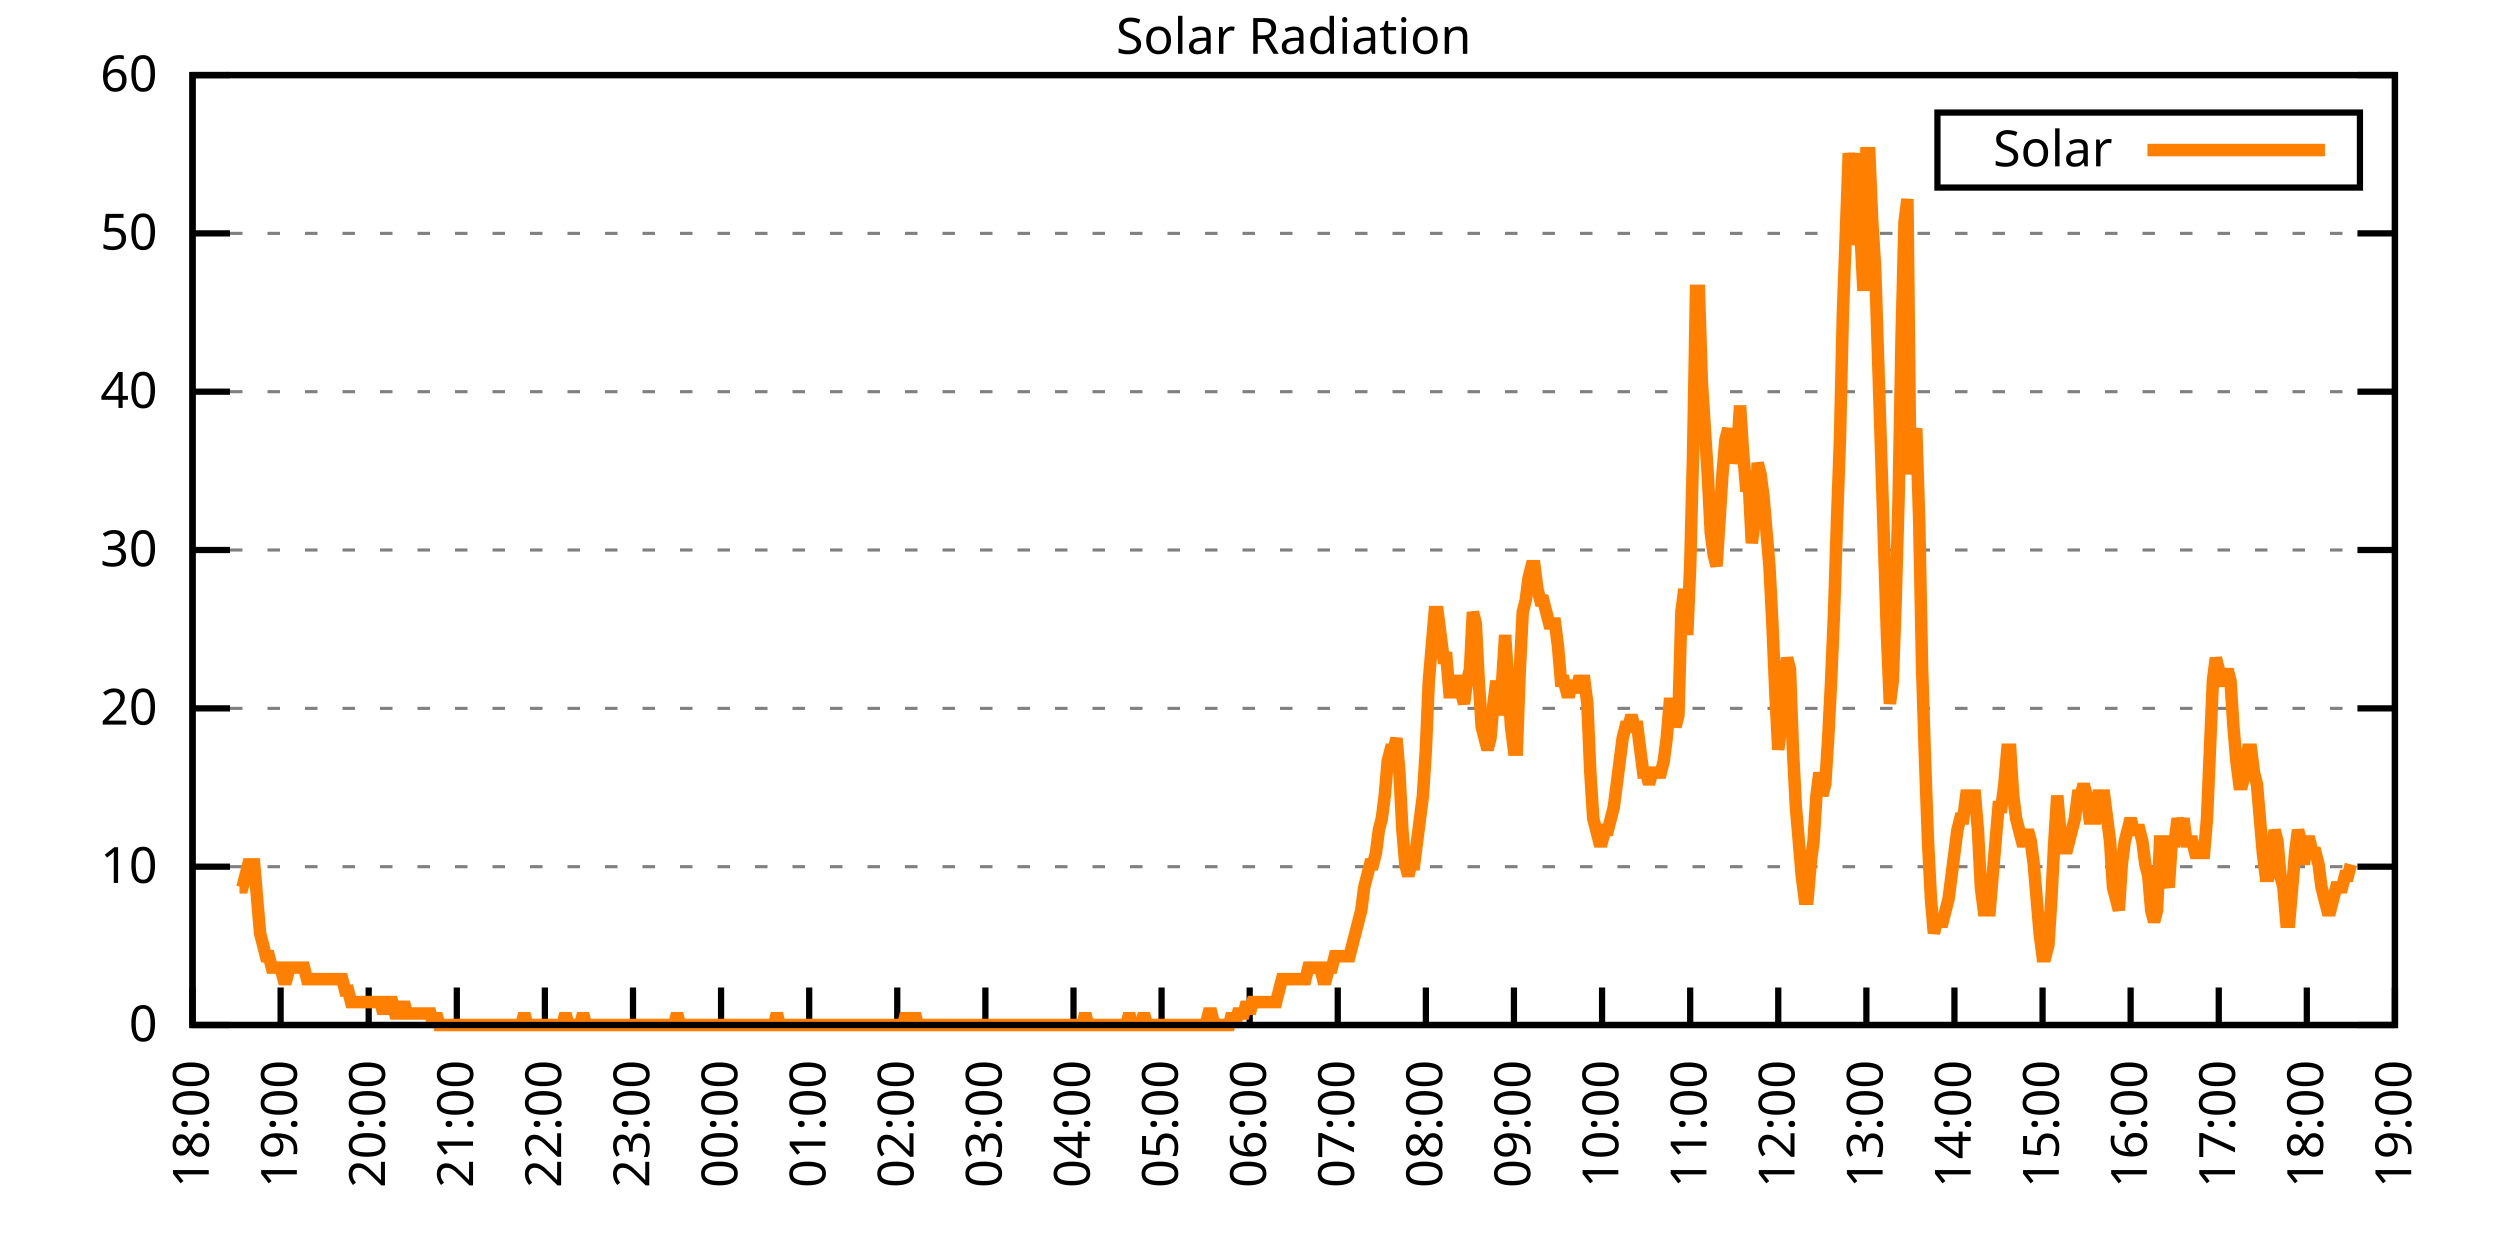
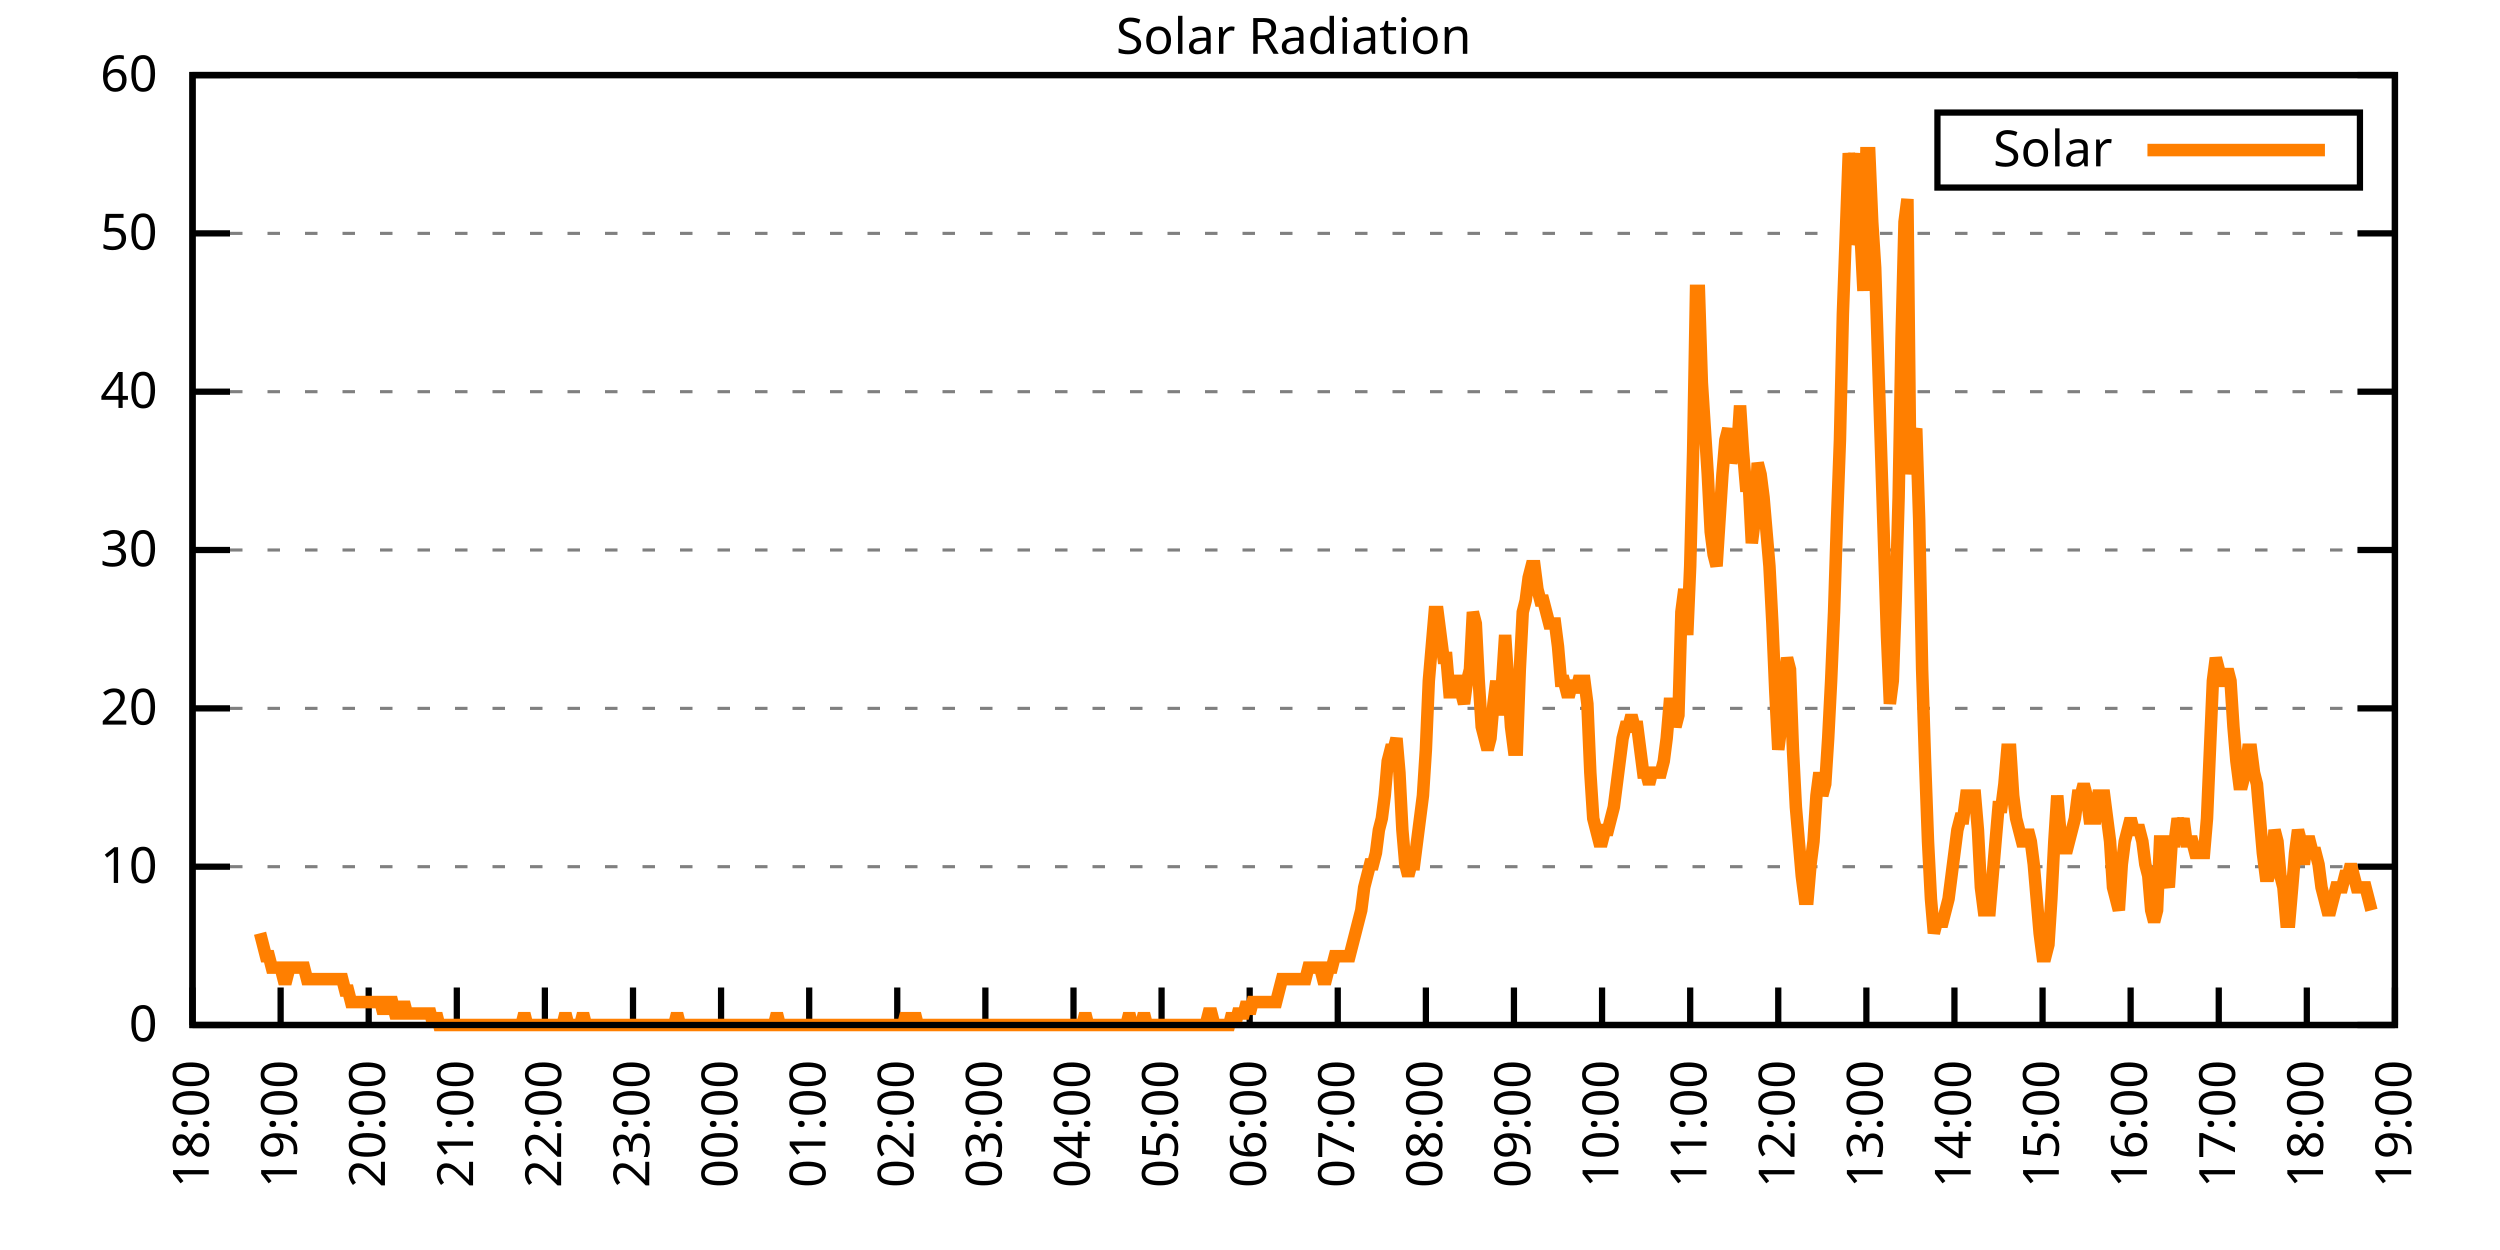
<svg xmlns="http://www.w3.org/2000/svg" xmlns:xlink="http://www.w3.org/1999/xlink" width="400" height="200" viewBox="0 0 400 200">
  <g id="gnuplot_canvas">
    <rect x="0" y="0" width="400" height="200" fill="none" />
    <defs>
      <circle id="gpDot" r="0.5" stroke-width="0.5" stroke="currentColor" />
      <path id="gpPt0" stroke-width="0.333" stroke="currentColor" d="M-1,0 h2 M0,-1 v2" />
      <path id="gpPt1" stroke-width="0.333" stroke="currentColor" d="M-1,-1 L1,1 M1,-1 L-1,1" />
      <path id="gpPt2" stroke-width="0.333" stroke="currentColor" d="M-1,0 L1,0 M0,-1 L0,1 M-1,-1 L1,1 M-1,1 L1,-1" />
      <rect id="gpPt3" stroke-width="0.333" stroke="currentColor" x="-1" y="-1" width="2" height="2" />
      <rect id="gpPt4" stroke-width="0.333" stroke="currentColor" fill="currentColor" x="-1" y="-1" width="2" height="2" />
      <circle id="gpPt5" stroke-width="0.333" stroke="currentColor" cx="0" cy="0" r="1" />
      <use xlink:href="#gpPt5" id="gpPt6" fill="currentColor" stroke="none" />
      <path id="gpPt7" stroke-width="0.333" stroke="currentColor" d="M0,-1.33 L-1.33,0.67 L1.33,0.67 z" />
      <use xlink:href="#gpPt7" id="gpPt8" fill="currentColor" stroke="none" />
      <use xlink:href="#gpPt7" id="gpPt9" stroke="currentColor" transform="rotate(180)" />
      <use xlink:href="#gpPt9" id="gpPt10" fill="currentColor" stroke="none" />
      <use xlink:href="#gpPt3" id="gpPt11" stroke="currentColor" transform="rotate(45)" />
      <use xlink:href="#gpPt11" id="gpPt12" fill="currentColor" stroke="none" />
      <path id="gpPt13" stroke-width="0.333" stroke="currentColor" d="M0,1.330 L1.265,0.411 L0.782,-1.067 L-0.782,-1.076 L-1.265,0.411 z" />
      <use xlink:href="#gpPt13" id="gpPt14" fill="currentColor" stroke="none" />
      <filter id="textbox" filterUnits="objectBoundingBox" x="0" y="0" height="1" width="1">
        <feFlood flood-color="white" flood-opacity="1" result="bgnd" />
        <feComposite in="SourceGraphic" in2="bgnd" operator="atop" />
      </filter>
      <filter id="greybox" filterUnits="objectBoundingBox" x="0" y="0" height="1" width="1">
        <feFlood flood-color="lightgrey" flood-opacity="1" result="grey" />
        <feComposite in="SourceGraphic" in2="grey" operator="atop" />
      </filter>
    </defs>
    <g fill="none" color="white" stroke="currentColor" stroke-width="1.00" stroke-linecap="butt" stroke-linejoin="miter">
</g>
    <g fill="none" color="black" stroke="currentColor" stroke-width="1.00" stroke-linecap="butt" stroke-linejoin="miter">
      <g stroke="none" shape-rendering="crispEdges">
        <polygon fill="rgb(255, 255, 255)" points="30.80,164.00 383.18,164.00 383.18,12.02 30.80,12.02 " />
      </g>
    </g>
    <g fill="none" color="black" stroke="currentColor" stroke-width="1.00" stroke-linecap="butt" stroke-linejoin="miter">
</g>
    <g fill="none" color="black" stroke="black" stroke-width="0.50" stroke-linecap="butt" stroke-linejoin="miter">
</g>
    <g fill="none" color="gray" stroke="currentColor" stroke-width="0.50" stroke-linecap="butt" stroke-linejoin="miter">
      <path stroke="gray" stroke-dasharray="2,4" class="gridline" d="M30.80,164.00 L383.19,164.00  " />
    </g>
    <g fill="none" color="gray" stroke="gray" stroke-width="1.00" stroke-linecap="butt" stroke-linejoin="miter">
</g>
    <g fill="none" color="black" stroke="currentColor" stroke-width="1.00" stroke-linecap="butt" stroke-linejoin="miter">
      <path stroke="black" d="M30.80,164.00 L36.80,164.00 M383.19,164.00 L377.19,164.00  " />
      <g transform="translate(25.20,166.60)" stroke="none" fill="black" font-family="Sans" font-size="8.00" text-anchor="end">
        <text>
          <tspan font-family="Sans"> 0</tspan>
        </text>
      </g>
    </g>
    <g fill="none" color="black" stroke="currentColor" stroke-width="1.00" stroke-linecap="butt" stroke-linejoin="miter">
</g>
    <g fill="none" color="black" stroke="black" stroke-width="0.50" stroke-linecap="butt" stroke-linejoin="miter">
</g>
    <g fill="none" color="gray" stroke="currentColor" stroke-width="0.50" stroke-linecap="butt" stroke-linejoin="miter">
      <path stroke="gray" stroke-dasharray="2,4" class="gridline" d="M30.80,138.67 L383.19,138.67  " />
    </g>
    <g fill="none" color="gray" stroke="gray" stroke-width="1.00" stroke-linecap="butt" stroke-linejoin="miter">
</g>
    <g fill="none" color="black" stroke="currentColor" stroke-width="1.00" stroke-linecap="butt" stroke-linejoin="miter">
      <path stroke="black" d="M30.80,138.67 L36.80,138.67 M383.19,138.67 L377.19,138.67  " />
      <g transform="translate(25.20,141.27)" stroke="none" fill="black" font-family="Sans" font-size="8.00" text-anchor="end">
        <text>
          <tspan font-family="Sans"> 10</tspan>
        </text>
      </g>
    </g>
    <g fill="none" color="black" stroke="currentColor" stroke-width="1.00" stroke-linecap="butt" stroke-linejoin="miter">
</g>
    <g fill="none" color="black" stroke="black" stroke-width="0.50" stroke-linecap="butt" stroke-linejoin="miter">
</g>
    <g fill="none" color="gray" stroke="currentColor" stroke-width="0.50" stroke-linecap="butt" stroke-linejoin="miter">
      <path stroke="gray" stroke-dasharray="2,4" class="gridline" d="M30.80,113.34 L383.19,113.34  " />
    </g>
    <g fill="none" color="gray" stroke="gray" stroke-width="1.00" stroke-linecap="butt" stroke-linejoin="miter">
</g>
    <g fill="none" color="black" stroke="currentColor" stroke-width="1.00" stroke-linecap="butt" stroke-linejoin="miter">
      <path stroke="black" d="M30.80,113.34 L36.80,113.34 M383.19,113.34 L377.19,113.34  " />
      <g transform="translate(25.20,115.94)" stroke="none" fill="black" font-family="Sans" font-size="8.00" text-anchor="end">
        <text>
          <tspan font-family="Sans"> 20</tspan>
        </text>
      </g>
    </g>
    <g fill="none" color="black" stroke="currentColor" stroke-width="1.00" stroke-linecap="butt" stroke-linejoin="miter">
</g>
    <g fill="none" color="black" stroke="black" stroke-width="0.50" stroke-linecap="butt" stroke-linejoin="miter">
</g>
    <g fill="none" color="gray" stroke="currentColor" stroke-width="0.50" stroke-linecap="butt" stroke-linejoin="miter">
      <path stroke="gray" stroke-dasharray="2,4" class="gridline" d="M30.80,88.00 L383.19,88.00  " />
    </g>
    <g fill="none" color="gray" stroke="gray" stroke-width="1.00" stroke-linecap="butt" stroke-linejoin="miter">
</g>
    <g fill="none" color="black" stroke="currentColor" stroke-width="1.00" stroke-linecap="butt" stroke-linejoin="miter">
      <path stroke="black" d="M30.80,88.00 L36.80,88.00 M383.19,88.00 L377.19,88.00  " />
      <g transform="translate(25.20,90.60)" stroke="none" fill="black" font-family="Sans" font-size="8.00" text-anchor="end">
        <text>
          <tspan font-family="Sans"> 30</tspan>
        </text>
      </g>
    </g>
    <g fill="none" color="black" stroke="currentColor" stroke-width="1.00" stroke-linecap="butt" stroke-linejoin="miter">
</g>
    <g fill="none" color="black" stroke="black" stroke-width="0.50" stroke-linecap="butt" stroke-linejoin="miter">
</g>
    <g fill="none" color="gray" stroke="currentColor" stroke-width="0.50" stroke-linecap="butt" stroke-linejoin="miter">
      <path stroke="gray" stroke-dasharray="2,4" class="gridline" d="M30.80,62.67 L383.19,62.67  " />
    </g>
    <g fill="none" color="gray" stroke="gray" stroke-width="1.00" stroke-linecap="butt" stroke-linejoin="miter">
</g>
    <g fill="none" color="black" stroke="currentColor" stroke-width="1.00" stroke-linecap="butt" stroke-linejoin="miter">
      <path stroke="black" d="M30.80,62.67 L36.80,62.67 M383.19,62.67 L377.19,62.67  " />
      <g transform="translate(25.20,65.27)" stroke="none" fill="black" font-family="Sans" font-size="8.00" text-anchor="end">
        <text>
          <tspan font-family="Sans"> 40</tspan>
        </text>
      </g>
    </g>
    <g fill="none" color="black" stroke="currentColor" stroke-width="1.00" stroke-linecap="butt" stroke-linejoin="miter">
</g>
    <g fill="none" color="black" stroke="black" stroke-width="0.50" stroke-linecap="butt" stroke-linejoin="miter">
</g>
    <g fill="none" color="gray" stroke="currentColor" stroke-width="0.50" stroke-linecap="butt" stroke-linejoin="miter">
      <path stroke="gray" stroke-dasharray="2,4" class="gridline" d="M30.80,37.34 L383.19,37.34  " />
    </g>
    <g fill="none" color="gray" stroke="gray" stroke-width="1.00" stroke-linecap="butt" stroke-linejoin="miter">
</g>
    <g fill="none" color="black" stroke="currentColor" stroke-width="1.00" stroke-linecap="butt" stroke-linejoin="miter">
      <path stroke="black" d="M30.80,37.34 L36.80,37.34 M383.19,37.34 L377.19,37.34  " />
      <g transform="translate(25.20,39.94)" stroke="none" fill="black" font-family="Sans" font-size="8.00" text-anchor="end">
        <text>
          <tspan font-family="Sans"> 50</tspan>
        </text>
      </g>
    </g>
    <g fill="none" color="black" stroke="currentColor" stroke-width="1.00" stroke-linecap="butt" stroke-linejoin="miter">
</g>
    <g fill="none" color="black" stroke="black" stroke-width="0.50" stroke-linecap="butt" stroke-linejoin="miter">
</g>
    <g fill="none" color="gray" stroke="currentColor" stroke-width="0.50" stroke-linecap="butt" stroke-linejoin="miter">
      <path stroke="gray" stroke-dasharray="2,4" class="gridline" d="M30.80,12.01 L383.19,12.01  " />
    </g>
    <g fill="none" color="gray" stroke="gray" stroke-width="1.00" stroke-linecap="butt" stroke-linejoin="miter">
</g>
    <g fill="none" color="black" stroke="currentColor" stroke-width="1.00" stroke-linecap="butt" stroke-linejoin="miter">
      <path stroke="black" d="M30.80,12.01 L36.80,12.01 M383.19,12.01 L377.19,12.01  " />
      <g transform="translate(25.20,14.61)" stroke="none" fill="black" font-family="Sans" font-size="8.00" text-anchor="end">
        <text>
          <tspan font-family="Sans"> 60</tspan>
        </text>
      </g>
    </g>
    <g fill="none" color="black" stroke="currentColor" stroke-width="1.00" stroke-linecap="butt" stroke-linejoin="miter">
      <path stroke="black" d="M30.80,164.00 L30.80,158.00  " />
      <g transform="translate(33.40,169.60) rotate(270.00)" stroke="none" fill="black" font-family="Sans" font-size="8.00" text-anchor="end">
        <text>
          <tspan font-family="Sans">18:00</tspan>
        </text>
      </g>
    </g>
    <g fill="none" color="black" stroke="currentColor" stroke-width="1.00" stroke-linecap="butt" stroke-linejoin="miter">
      <path stroke="black" d="M44.90,164.00 L44.90,158.00  " />
      <g transform="translate(47.50,169.60) rotate(270.00)" stroke="none" fill="black" font-family="Sans" font-size="8.00" text-anchor="end">
        <text>
          <tspan font-family="Sans">19:00</tspan>
        </text>
      </g>
    </g>
    <g fill="none" color="black" stroke="currentColor" stroke-width="1.00" stroke-linecap="butt" stroke-linejoin="miter">
      <path stroke="black" d="M58.99,164.00 L58.99,158.00  " />
      <g transform="translate(61.59,169.60) rotate(270.00)" stroke="none" fill="black" font-family="Sans" font-size="8.00" text-anchor="end">
        <text>
          <tspan font-family="Sans">20:00</tspan>
        </text>
      </g>
    </g>
    <g fill="none" color="black" stroke="currentColor" stroke-width="1.00" stroke-linecap="butt" stroke-linejoin="miter">
      <path stroke="black" d="M73.09,164.00 L73.09,158.00  " />
      <g transform="translate(75.69,169.60) rotate(270.00)" stroke="none" fill="black" font-family="Sans" font-size="8.00" text-anchor="end">
        <text>
          <tspan font-family="Sans">21:00</tspan>
        </text>
      </g>
    </g>
    <g fill="none" color="black" stroke="currentColor" stroke-width="1.00" stroke-linecap="butt" stroke-linejoin="miter">
      <path stroke="black" d="M87.18,164.00 L87.18,158.00  " />
      <g transform="translate(89.78,169.60) rotate(270.00)" stroke="none" fill="black" font-family="Sans" font-size="8.00" text-anchor="end">
        <text>
          <tspan font-family="Sans">22:00</tspan>
        </text>
      </g>
    </g>
    <g fill="none" color="black" stroke="currentColor" stroke-width="1.00" stroke-linecap="butt" stroke-linejoin="miter">
      <path stroke="black" d="M101.28,164.00 L101.28,158.00  " />
      <g transform="translate(103.88,169.60) rotate(270.00)" stroke="none" fill="black" font-family="Sans" font-size="8.00" text-anchor="end">
        <text>
          <tspan font-family="Sans">23:00</tspan>
        </text>
      </g>
    </g>
    <g fill="none" color="black" stroke="currentColor" stroke-width="1.00" stroke-linecap="butt" stroke-linejoin="miter">
      <path stroke="black" d="M115.37,164.00 L115.37,158.00  " />
      <g transform="translate(117.97,169.60) rotate(270.00)" stroke="none" fill="black" font-family="Sans" font-size="8.00" text-anchor="end">
        <text>
          <tspan font-family="Sans">00:00</tspan>
        </text>
      </g>
    </g>
    <g fill="none" color="black" stroke="currentColor" stroke-width="1.00" stroke-linecap="butt" stroke-linejoin="miter">
      <path stroke="black" d="M129.47,164.00 L129.47,158.00  " />
      <g transform="translate(132.07,169.60) rotate(270.00)" stroke="none" fill="black" font-family="Sans" font-size="8.00" text-anchor="end">
        <text>
          <tspan font-family="Sans">01:00</tspan>
        </text>
      </g>
    </g>
    <g fill="none" color="black" stroke="currentColor" stroke-width="1.00" stroke-linecap="butt" stroke-linejoin="miter">
      <path stroke="black" d="M143.56,164.00 L143.56,158.00  " />
      <g transform="translate(146.16,169.60) rotate(270.00)" stroke="none" fill="black" font-family="Sans" font-size="8.00" text-anchor="end">
        <text>
          <tspan font-family="Sans">02:00</tspan>
        </text>
      </g>
    </g>
    <g fill="none" color="black" stroke="currentColor" stroke-width="1.00" stroke-linecap="butt" stroke-linejoin="miter">
      <path stroke="black" d="M157.66,164.00 L157.66,158.00  " />
      <g transform="translate(160.26,169.60) rotate(270.00)" stroke="none" fill="black" font-family="Sans" font-size="8.00" text-anchor="end">
        <text>
          <tspan font-family="Sans">03:00</tspan>
        </text>
      </g>
    </g>
    <g fill="none" color="black" stroke="currentColor" stroke-width="1.00" stroke-linecap="butt" stroke-linejoin="miter">
      <path stroke="black" d="M171.76,164.00 L171.76,158.00  " />
      <g transform="translate(174.36,169.60) rotate(270.00)" stroke="none" fill="black" font-family="Sans" font-size="8.00" text-anchor="end">
        <text>
          <tspan font-family="Sans">04:00</tspan>
        </text>
      </g>
    </g>
    <g fill="none" color="black" stroke="currentColor" stroke-width="1.00" stroke-linecap="butt" stroke-linejoin="miter">
      <path stroke="black" d="M185.85,164.00 L185.85,158.00  " />
      <g transform="translate(188.45,169.60) rotate(270.00)" stroke="none" fill="black" font-family="Sans" font-size="8.00" text-anchor="end">
        <text>
          <tspan font-family="Sans">05:00</tspan>
        </text>
      </g>
    </g>
    <g fill="none" color="black" stroke="currentColor" stroke-width="1.00" stroke-linecap="butt" stroke-linejoin="miter">
      <path stroke="black" d="M199.95,164.00 L199.95,158.00  " />
      <g transform="translate(202.55,169.60) rotate(270.00)" stroke="none" fill="black" font-family="Sans" font-size="8.00" text-anchor="end">
        <text>
          <tspan font-family="Sans">06:00</tspan>
        </text>
      </g>
    </g>
    <g fill="none" color="black" stroke="currentColor" stroke-width="1.00" stroke-linecap="butt" stroke-linejoin="miter">
      <path stroke="black" d="M214.04,164.00 L214.04,158.00  " />
      <g transform="translate(216.64,169.60) rotate(270.00)" stroke="none" fill="black" font-family="Sans" font-size="8.00" text-anchor="end">
        <text>
          <tspan font-family="Sans">07:00</tspan>
        </text>
      </g>
    </g>
    <g fill="none" color="black" stroke="currentColor" stroke-width="1.00" stroke-linecap="butt" stroke-linejoin="miter">
      <path stroke="black" d="M228.14,164.00 L228.14,158.00  " />
      <g transform="translate(230.74,169.60) rotate(270.00)" stroke="none" fill="black" font-family="Sans" font-size="8.00" text-anchor="end">
        <text>
          <tspan font-family="Sans">08:00</tspan>
        </text>
      </g>
    </g>
    <g fill="none" color="black" stroke="currentColor" stroke-width="1.00" stroke-linecap="butt" stroke-linejoin="miter">
      <path stroke="black" d="M242.23,164.00 L242.23,158.00  " />
      <g transform="translate(244.83,169.60) rotate(270.00)" stroke="none" fill="black" font-family="Sans" font-size="8.00" text-anchor="end">
        <text>
          <tspan font-family="Sans">09:00</tspan>
        </text>
      </g>
    </g>
    <g fill="none" color="black" stroke="currentColor" stroke-width="1.00" stroke-linecap="butt" stroke-linejoin="miter">
      <path stroke="black" d="M256.33,164.00 L256.33,158.00  " />
      <g transform="translate(258.93,169.60) rotate(270.00)" stroke="none" fill="black" font-family="Sans" font-size="8.00" text-anchor="end">
        <text>
          <tspan font-family="Sans">10:00</tspan>
        </text>
      </g>
    </g>
    <g fill="none" color="black" stroke="currentColor" stroke-width="1.00" stroke-linecap="butt" stroke-linejoin="miter">
      <path stroke="black" d="M270.43,164.00 L270.43,158.00  " />
      <g transform="translate(273.03,169.60) rotate(270.00)" stroke="none" fill="black" font-family="Sans" font-size="8.00" text-anchor="end">
        <text>
          <tspan font-family="Sans">11:00</tspan>
        </text>
      </g>
    </g>
    <g fill="none" color="black" stroke="currentColor" stroke-width="1.00" stroke-linecap="butt" stroke-linejoin="miter">
      <path stroke="black" d="M284.52,164.00 L284.52,158.00  " />
      <g transform="translate(287.12,169.60) rotate(270.00)" stroke="none" fill="black" font-family="Sans" font-size="8.00" text-anchor="end">
        <text>
          <tspan font-family="Sans">12:00</tspan>
        </text>
      </g>
    </g>
    <g fill="none" color="black" stroke="currentColor" stroke-width="1.00" stroke-linecap="butt" stroke-linejoin="miter">
      <path stroke="black" d="M298.62,164.00 L298.62,158.00  " />
      <g transform="translate(301.22,169.60) rotate(270.00)" stroke="none" fill="black" font-family="Sans" font-size="8.00" text-anchor="end">
        <text>
          <tspan font-family="Sans">13:00</tspan>
        </text>
      </g>
    </g>
    <g fill="none" color="black" stroke="currentColor" stroke-width="1.00" stroke-linecap="butt" stroke-linejoin="miter">
      <path stroke="black" d="M312.71,164.00 L312.71,158.00  " />
      <g transform="translate(315.31,169.60) rotate(270.00)" stroke="none" fill="black" font-family="Sans" font-size="8.00" text-anchor="end">
        <text>
          <tspan font-family="Sans">14:00</tspan>
        </text>
      </g>
    </g>
    <g fill="none" color="black" stroke="currentColor" stroke-width="1.00" stroke-linecap="butt" stroke-linejoin="miter">
      <path stroke="black" d="M326.81,164.00 L326.81,158.00  " />
      <g transform="translate(329.41,169.60) rotate(270.00)" stroke="none" fill="black" font-family="Sans" font-size="8.00" text-anchor="end">
        <text>
          <tspan font-family="Sans">15:00</tspan>
        </text>
      </g>
    </g>
    <g fill="none" color="black" stroke="currentColor" stroke-width="1.00" stroke-linecap="butt" stroke-linejoin="miter">
      <path stroke="black" d="M340.90,164.00 L340.90,158.00  " />
      <g transform="translate(343.50,169.60) rotate(270.00)" stroke="none" fill="black" font-family="Sans" font-size="8.00" text-anchor="end">
        <text>
          <tspan font-family="Sans">16:00</tspan>
        </text>
      </g>
    </g>
    <g fill="none" color="black" stroke="currentColor" stroke-width="1.00" stroke-linecap="butt" stroke-linejoin="miter">
      <path stroke="black" d="M355.00,164.00 L355.00,158.00  " />
      <g transform="translate(357.60,169.60) rotate(270.00)" stroke="none" fill="black" font-family="Sans" font-size="8.00" text-anchor="end">
        <text>
          <tspan font-family="Sans">17:00</tspan>
        </text>
      </g>
    </g>
    <g fill="none" color="black" stroke="currentColor" stroke-width="1.00" stroke-linecap="butt" stroke-linejoin="miter">
      <path stroke="black" d="M369.09,164.00 L369.09,158.00  " />
      <g transform="translate(371.69,169.60) rotate(270.00)" stroke="none" fill="black" font-family="Sans" font-size="8.00" text-anchor="end">
        <text>
          <tspan font-family="Sans">18:00</tspan>
        </text>
      </g>
    </g>
    <g fill="none" color="black" stroke="currentColor" stroke-width="1.00" stroke-linecap="butt" stroke-linejoin="miter">
      <path stroke="black" d="M383.19,164.00 L383.19,158.00  " />
      <g transform="translate(385.79,169.60) rotate(270.00)" stroke="none" fill="black" font-family="Sans" font-size="8.00" text-anchor="end">
        <text>
          <tspan font-family="Sans">19:00</tspan>
        </text>
      </g>
    </g>
    <g fill="none" color="black" stroke="currentColor" stroke-width="1.00" stroke-linecap="butt" stroke-linejoin="miter">
</g>
    <g fill="none" color="black" stroke="currentColor" stroke-width="1.00" stroke-linecap="butt" stroke-linejoin="miter">
      <path stroke="black" d="M30.80,12.01 L30.80,164.00 L383.19,164.00 L383.19,12.01 L30.80,12.01 Z  " />
    </g>
    <g fill="none" color="black" stroke="currentColor" stroke-width="1.00" stroke-linecap="butt" stroke-linejoin="miter">
</g>
    <g fill="none" color="black" stroke="currentColor" stroke-width="1.00" stroke-linecap="butt" stroke-linejoin="miter">
      <path stroke="black" d="M309.99,30.01 L309.99,18.01 L377.59,18.01 L377.59,30.01 L309.99,30.01 Z  " />
    </g>
    <g id="Solar_Radiation_plot_1">
      <g fill="none" color="white" stroke="black" stroke-width="2.00" stroke-linecap="butt" stroke-linejoin="miter">
</g>
      <g fill="none" color="black" stroke="currentColor" stroke-width="2.00" stroke-linecap="butt" stroke-linejoin="miter">
        <g transform="translate(337.99,26.61)" stroke="none" fill="black" font-family="Sans" font-size="8.00" text-anchor="end">
          <text>
            <tspan font-family="Sans">Solar</tspan>
          </text>
        </g>
      </g>
      <g fill="none" color="black" stroke="currentColor" stroke-width="2.00" stroke-linecap="butt" stroke-linejoin="miter">
-         <path stroke="rgb(255, 127,   0)" d="M343.59,24.01 L371.99,24.01 M38.32,141.98 L38.79,141.98 L39.26,140.14 L39.73,138.30 L40.20,138.30 L40.67,138.30   L41.14,143.81 L41.61,149.32 L42.08,151.15 L42.55,152.99 L43.02,152.99 L43.49,154.82 L43.96,154.82 L44.43,154.82   L44.90,154.82 L45.37,156.66 L45.84,156.66 L46.31,154.82 L46.78,154.82 L47.24,154.82 L47.71,154.82 L48.18,154.82   L48.65,154.82 L49.12,156.66 L49.59,156.66 L50.06,156.66 L50.53,156.66 L51.00,156.66 L51.47,156.66 L51.94,156.66   L52.41,156.66 L52.88,156.66 L53.35,156.66 L53.82,156.66 L54.29,156.66 L54.76,156.66 L55.23,158.49 L55.70,158.49   L56.17,160.33 L56.64,160.33 L57.11,160.33 L57.58,160.33 L58.05,160.33 L58.52,160.33 L58.99,160.33 L59.46,160.33   L59.93,160.33 L60.40,160.33 L60.87,160.33 L61.34,162.16 L61.81,160.33 L62.28,160.33 L62.75,160.33 L63.22,162.16   L63.69,162.16 L64.16,162.16 L64.63,160.33 L65.10,162.16 L65.57,162.16 L66.04,162.16 L66.51,162.16 L66.98,162.16   L67.45,162.16 L67.92,162.16 L68.39,162.16 L68.86,162.16 L69.33,164.00 L69.80,162.16 L70.27,164.00 L70.74,164.00   L71.21,164.00 L71.68,164.00 L72.15,164.00 L72.62,164.00 L73.09,164.00 L73.56,164.00 L74.03,164.00 L74.50,164.00   L74.97,164.00 L75.44,164.00 L75.91,164.00 L76.38,164.00 L76.85,164.00 L77.32,164.00 L77.79,164.00 L78.26,164.00   L78.73,164.00 L79.19,164.00 L79.66,164.00 L80.13,164.00 L80.60,164.00 L81.07,164.00 L81.54,164.00 L82.01,164.00   L82.48,164.00 L82.95,164.00 L83.42,164.00 L83.89,162.16 L84.36,164.00 L84.83,164.00 L85.30,164.00 L85.77,164.00   L86.24,164.00 L86.71,164.00 L87.18,164.00 L87.65,164.00 L88.12,164.00 L88.59,164.00 L89.06,164.00 L89.53,164.00   L90.00,164.00 L90.47,162.16 L90.94,164.00 L91.41,164.00 L91.88,164.00 L92.35,164.00 L92.82,164.00 L93.29,162.16   L93.76,164.00 L94.23,164.00 L94.70,164.00 L95.17,164.00 L95.64,164.00 L96.11,164.00 L96.58,164.00 L97.05,164.00   L97.52,164.00 L97.99,164.00 L98.46,164.00 L98.93,164.00 L99.40,164.00 L99.87,164.00 L100.34,164.00 L100.81,164.00   L101.28,164.00 L101.75,164.00 L102.22,164.00 L102.69,164.00 L103.16,164.00 L103.63,164.00 L104.10,164.00 L104.57,164.00   L105.04,164.00 L105.51,164.00 L105.98,164.00 L106.45,164.00 L106.92,164.00 L107.39,164.00 L107.86,164.00 L108.33,162.16   L108.80,164.00 L109.27,164.00 L109.74,164.00 L110.21,164.00 L110.68,164.00 L111.14,164.00 L111.61,164.00 L112.08,164.00   L112.55,164.00 L113.02,164.00 L113.49,164.00 L113.96,164.00 L114.43,164.00 L114.90,164.00 L115.37,164.00 L115.84,164.00   L116.31,164.00 L116.78,164.00 L117.25,164.00 L117.72,164.00 L118.19,164.00 L118.66,164.00 L119.13,164.00 L119.60,164.00   L120.07,164.00 L120.54,164.00 L121.01,164.00 L121.48,164.00 L121.95,164.00 L122.42,164.00 L122.89,164.00 L123.36,164.00   L123.83,164.00 L124.30,162.16 L124.77,164.00 L125.24,164.00 L125.71,164.00 L126.18,164.00 L126.65,164.00 L127.12,164.00   L127.59,164.00 L128.06,164.00 L128.53,164.00 L129.00,164.00 L129.47,164.00 L129.94,164.00 L130.41,164.00 L130.88,164.00   L131.35,164.00 L131.82,164.00 L132.29,164.00 L132.76,164.00 L133.23,164.00 L133.70,164.00 L134.17,164.00 L134.64,164.00   L135.11,164.00 L135.58,164.00 L136.05,164.00 L136.52,164.00 L136.99,164.00 L137.46,164.00 L137.93,164.00 L138.40,164.00   L138.87,164.00 L139.34,164.00 L139.81,164.00 L140.28,164.00 L140.75,164.00 L141.22,164.00 L141.69,164.00 L142.16,164.00   L142.63,164.00 L143.09,164.00 L143.56,164.00 L144.03,164.00 L144.50,164.00 L144.97,162.16 L145.44,164.00 L145.91,164.00   L146.38,162.16 L146.85,164.00 L147.32,164.00 L147.79,164.00 L148.26,164.00 L148.73,164.00 L149.20,164.00 L149.67,164.00   L150.14,164.00 L150.61,164.00 L151.08,164.00 L151.55,164.00 L152.02,164.00 L152.49,164.00 L152.96,164.00 L153.43,164.00   L153.90,164.00 L154.37,164.00 L154.84,164.00 L155.31,164.00 L155.78,164.00 L156.25,164.00 L156.72,164.00 L157.19,164.00   L157.66,164.00 L158.13,164.00 L158.60,164.00 L159.07,164.00 L159.54,164.00 L160.01,164.00 L160.48,164.00 L160.95,164.00   L161.42,164.00 L161.89,164.00 L162.36,164.00 L162.83,164.00 L163.30,164.00 L163.77,164.00 L164.24,164.00 L164.71,164.00   L165.18,164.00 L165.65,164.00 L166.12,164.00 L166.59,164.00 L167.06,164.00 L167.53,164.00 L168.00,164.00 L168.47,164.00   L168.94,164.00 L169.41,164.00 L169.88,164.00 L170.35,164.00 L170.82,164.00 L171.29,164.00 L171.76,164.00 L172.23,164.00   L172.70,164.00 L173.17,164.00 L173.64,162.16 L174.11,164.00 L174.58,164.00 L175.04,164.00 L175.51,164.00 L175.98,164.00   L176.45,164.00 L176.92,164.00 L177.39,164.00 L177.86,164.00 L178.33,164.00 L178.80,164.00 L179.27,164.00 L179.74,164.00   L180.21,164.00 L180.68,162.16 L181.15,164.00 L181.62,164.00 L182.09,164.00 L182.56,164.00 L183.03,162.16 L183.50,164.00   L183.97,164.00 L184.44,164.00 L184.91,164.00 L185.38,164.00 L185.85,164.00 L186.32,164.00 L186.79,164.00 L187.26,164.00   L187.73,164.00 L188.20,164.00 L188.67,164.00 L189.14,164.00 L189.61,164.00 L190.08,164.00 L190.55,164.00 L191.02,164.00   L191.49,164.00 L191.96,164.00 L192.43,164.00 L192.90,164.00 L193.37,162.16 L193.84,162.16 L194.31,164.00 L194.78,164.00   L195.25,164.00 L195.72,164.00 L196.19,164.00 L196.66,164.00 L197.13,162.16 L197.60,164.00 L198.07,162.16 L198.54,162.16   L199.01,162.16 L199.48,160.33 L199.95,162.16 L200.42,160.33 L200.89,160.33 L201.36,160.33 L201.83,160.33 L202.30,160.33   L202.77,160.33 L203.24,160.33 L203.71,160.33 L204.18,160.33 L204.65,158.49 L205.12,156.66 L205.59,156.66 L206.06,156.66   L206.53,156.66 L207.00,156.66 L207.46,156.66 L207.93,156.66 L208.40,156.66 L208.87,156.66 L209.34,154.82 L209.81,154.82   L210.28,154.82 L210.75,154.82 L211.22,154.82 L211.69,156.66 L212.16,156.66 L212.63,154.82 L213.10,154.82 L213.57,152.99   L214.04,152.99 L214.51,152.99 L214.98,152.99 L215.45,152.99 L215.92,152.99 L216.39,151.15 L216.86,149.32 L217.33,147.48   L217.80,145.65 L218.27,141.98 L218.74,140.14 L219.21,138.30 L219.68,138.30 L220.15,136.47 L220.62,132.80 L221.09,130.96   L221.56,127.29 L222.03,121.79 L222.50,119.95 L222.97,119.95 L223.44,118.12 L223.91,123.62 L224.38,132.80 L224.85,138.30   L225.32,140.14 L225.79,138.30 L226.26,138.30 L226.73,134.63 L227.20,130.96 L227.67,127.29 L228.14,119.95 L228.61,108.94   L229.08,103.43 L229.55,97.93 L230.02,97.93 L230.49,101.60 L230.96,105.27 L231.43,105.27 L231.90,110.77 L232.37,110.77   L232.84,108.94 L233.31,108.94 L233.78,110.77 L234.25,112.61 L234.72,108.94 L235.19,107.10 L235.66,97.93 L236.13,99.76   L236.60,108.94 L237.07,116.28 L237.54,118.12 L238.01,119.95 L238.48,118.12 L238.95,112.61 L239.41,108.94 L239.88,114.44   L240.35,108.94 L240.82,101.60 L241.29,108.94 L241.76,116.28 L242.23,119.95 L242.70,119.95 L243.17,107.10 L243.64,97.93   L244.11,96.09 L244.58,92.42 L245.05,90.59 L245.52,90.59 L245.99,94.26 L246.46,96.09 L246.93,96.09 L247.40,97.93   L247.87,99.76 L248.34,99.76 L248.81,99.76 L249.28,103.43 L249.75,108.94 L250.22,108.94 L250.69,110.77 L251.16,110.77   L251.63,108.94 L252.10,110.77 L252.57,108.94 L253.04,108.94 L253.51,108.94 L253.98,112.61 L254.45,123.62 L254.92,130.96   L255.39,132.80 L255.86,134.63 L256.33,134.63 L256.80,132.80 L257.27,132.80 L257.74,130.96 L258.21,129.13 L258.68,125.46   L259.15,121.79 L259.62,118.12 L260.09,116.28 L260.56,116.28 L261.03,114.44 L261.50,116.28 L261.97,116.28 L262.44,119.95   L262.91,123.62 L263.38,123.62 L263.85,125.46 L264.32,123.62 L264.79,123.62 L265.26,123.62 L265.73,123.62 L266.20,121.79   L266.67,118.12 L267.14,112.61 L267.61,112.61 L268.08,116.28 L268.55,114.44 L269.02,97.93 L269.49,94.26 L269.96,101.60   L270.43,90.59 L270.90,72.23 L271.36,46.54 L271.83,46.54 L272.30,61.22 L272.77,68.56 L273.24,75.90 L273.71,85.08   L274.18,88.75 L274.65,90.59 L275.12,83.24 L275.59,75.90 L276.06,70.40 L276.53,68.56 L277.00,74.07 L277.47,72.23   L277.94,72.23 L278.41,64.89 L278.88,72.23 L279.35,77.74 L279.82,77.74 L280.29,86.91 L280.76,83.24 L281.23,74.07   L281.70,75.90 L282.17,79.57 L282.64,85.08 L283.11,90.59 L283.58,99.76 L284.05,110.77 L284.52,119.95 L284.99,116.28   L285.46,108.94 L285.93,105.27 L286.40,107.10 L286.87,119.95 L287.34,129.13 L287.81,134.63 L288.28,140.14 L288.75,143.81   L289.22,143.81 L289.69,138.30 L290.16,134.63 L290.63,127.29 L291.10,123.62 L291.57,127.29 L292.04,125.46 L292.51,118.12   L292.98,108.94 L293.45,97.93 L293.92,83.24 L294.39,70.40 L294.86,50.21 L295.33,37.36 L295.80,24.51 L296.27,28.18   L296.74,24.51 L297.21,39.19 L297.68,37.36 L298.15,46.54 L298.62,24.51 L299.09,24.51 L299.56,35.52 L300.03,42.87   L300.50,57.55 L300.97,72.23 L301.44,86.91 L301.91,101.60 L302.38,112.61 L302.85,108.94 L303.31,96.09 L303.78,79.57   L304.25,53.88 L304.72,35.52 L305.19,31.85 L305.66,75.90 L306.13,70.40 L306.60,68.56 L307.07,83.24 L307.54,107.10   L308.01,121.79 L308.48,134.63 L308.95,143.81 L309.42,149.32 L309.89,147.48 L310.36,147.48 L310.83,147.48 L311.30,145.65   L311.77,143.81 L312.24,140.14 L312.71,136.47 L313.18,132.80 L313.65,130.96 L314.12,130.96 L314.59,127.29 L315.06,127.29   L315.53,127.29 L316.00,127.29 L316.47,132.80 L316.94,141.98 L317.41,145.65 L317.88,145.65 L318.35,145.65 L318.82,140.14   L319.29,134.63 L319.76,129.13 L320.23,129.13 L320.70,125.46 L321.17,119.95 L321.64,119.95 L322.11,127.29 L322.58,130.96   L323.05,132.80 L323.52,134.63 L323.99,134.63 L324.46,132.80 L324.93,134.63 L325.40,138.30 L325.87,143.81 L326.34,149.32   L326.81,152.99 L327.28,152.99 L327.75,151.15 L328.22,143.81 L328.69,134.63 L329.16,127.29 L329.63,132.80 L330.10,134.63   L330.57,136.47 L331.04,134.63 L331.51,132.80 L331.98,130.96 L332.45,127.29 L332.92,127.29 L333.39,125.46 L333.86,127.29   L334.33,130.96 L334.80,130.96 L335.26,130.96 L335.73,127.29 L336.20,127.29 L336.67,127.29 L337.14,130.96 L337.61,134.63   L338.08,141.98 L338.55,143.81 L339.02,145.65 L339.49,138.30 L339.96,134.63 L340.43,132.80 L340.90,130.96 L341.37,132.80   L341.84,132.80 L342.31,132.80 L342.78,134.63 L343.25,138.30 L343.72,140.14 L344.19,145.65 L344.66,147.48 L345.13,145.65   L345.60,134.63 L346.07,134.63 L346.54,140.14 L347.01,141.98 L347.48,134.63 L347.95,134.63 L348.42,130.96 L348.89,132.80   L349.36,130.96 L349.83,134.63 L350.30,134.63 L350.77,134.63 L351.24,136.47 L351.71,136.47 L352.18,136.47 L352.65,136.47   L353.12,130.96 L353.59,119.95 L354.06,108.94 L354.53,105.27 L355.00,107.10 L355.47,108.94 L355.94,108.94 L356.41,107.10   L356.88,108.94 L357.35,116.28 L357.82,121.79 L358.29,125.46 L358.76,125.46 L359.23,123.62 L359.70,119.95 L360.17,119.95   L360.64,123.62 L361.11,125.46 L361.58,130.96 L362.05,136.47 L362.52,140.14 L362.99,140.14 L363.46,138.30 L363.93,132.80   L364.40,134.63 L364.87,140.14 L365.34,141.98 L365.81,147.48 L366.28,147.48 L366.75,141.98 L367.21,136.47 L367.68,132.80   L368.15,134.63 L368.62,138.30 L369.09,134.63 L369.56,134.63 L370.03,136.47 L370.50,136.47 L370.97,138.30 L371.44,141.98   L371.91,143.81 L372.38,145.65 L372.85,145.65 L373.32,143.81 L373.79,141.98 L374.26,141.98 L374.73,141.98 L375.20,140.14   L375.67,140.14 L376.14,138.30  " />
+         <path stroke="rgb(255, 127,   0)" d="M343.59,24.01 L371.99,24.01 M41.61,149.32 L42.08,151.15 L42.55,152.99 L43.02,152.99 L43.49,154.82 L43.96,154.82   L44.43,154.82 L44.90,154.82 L45.37,156.66 L45.84,156.66 L46.31,154.82 L46.78,154.82 L47.24,154.82 L47.71,154.82   L48.18,154.82 L48.65,154.82 L49.12,156.66 L49.59,156.66 L50.06,156.66 L50.53,156.66 L51.00,156.66 L51.47,156.66   L51.94,156.66 L52.41,156.66 L52.88,156.66 L53.35,156.66 L53.82,156.66 L54.29,156.66 L54.76,156.66 L55.23,158.49   L55.70,158.49 L56.17,160.33 L56.64,160.33 L57.11,160.33 L57.58,160.33 L58.05,160.33 L58.52,160.33 L58.99,160.33   L59.46,160.33 L59.93,160.33 L60.40,160.33 L60.87,160.33 L61.34,162.16 L61.81,160.33 L62.28,160.33 L62.75,160.33   L63.22,162.16 L63.69,162.16 L64.16,162.16 L64.63,160.33 L65.10,162.16 L65.57,162.16 L66.04,162.16 L66.51,162.16   L66.98,162.16 L67.45,162.16 L67.92,162.16 L68.39,162.16 L68.86,162.16 L69.33,164.00 L69.80,162.16 L70.27,164.00   L70.74,164.00 L71.21,164.00 L71.68,164.00 L72.15,164.00 L72.62,164.00 L73.09,164.00 L73.56,164.00 L74.03,164.00   L74.50,164.00 L74.97,164.00 L75.44,164.00 L75.91,164.00 L76.38,164.00 L76.85,164.00 L77.32,164.00 L77.79,164.00   L78.26,164.00 L78.73,164.00 L79.19,164.00 L79.66,164.00 L80.13,164.00 L80.60,164.00 L81.07,164.00 L81.54,164.00   L82.01,164.00 L82.48,164.00 L82.95,164.00 L83.42,164.00 L83.89,162.16 L84.36,164.00 L84.83,164.00 L85.30,164.00   L85.77,164.00 L86.24,164.00 L86.71,164.00 L87.18,164.00 L87.65,164.00 L88.12,164.00 L88.59,164.00 L89.06,164.00   L89.53,164.00 L90.00,164.00 L90.47,162.16 L90.94,164.00 L91.41,164.00 L91.88,164.00 L92.35,164.00 L92.82,164.00   L93.29,162.16 L93.76,164.00 L94.23,164.00 L94.70,164.00 L95.17,164.00 L95.64,164.00 L96.11,164.00 L96.58,164.00   L97.05,164.00 L97.52,164.00 L97.99,164.00 L98.46,164.00 L98.93,164.00 L99.40,164.00 L99.87,164.00 L100.34,164.00   L100.81,164.00 L101.28,164.00 L101.75,164.00 L102.22,164.00 L102.69,164.00 L103.16,164.00 L103.63,164.00 L104.10,164.00   L104.57,164.00 L105.04,164.00 L105.51,164.00 L105.98,164.00 L106.45,164.00 L106.92,164.00 L107.39,164.00 L107.86,164.00   L108.33,162.16 L108.80,164.00 L109.27,164.00 L109.74,164.00 L110.21,164.00 L110.68,164.00 L111.14,164.00 L111.61,164.00   L112.08,164.00 L112.55,164.00 L113.02,164.00 L113.49,164.00 L113.96,164.00 L114.43,164.00 L114.90,164.00 L115.37,164.00   L115.84,164.00 L116.31,164.00 L116.78,164.00 L117.25,164.00 L117.72,164.00 L118.19,164.00 L118.66,164.00 L119.13,164.00   L119.60,164.00 L120.07,164.00 L120.54,164.00 L121.01,164.00 L121.48,164.00 L121.95,164.00 L122.42,164.00 L122.89,164.00   L123.36,164.00 L123.83,164.00 L124.30,162.16 L124.77,164.00 L125.24,164.00 L125.71,164.00 L126.18,164.00 L126.65,164.00   L127.12,164.00 L127.59,164.00 L128.06,164.00 L128.53,164.00 L129.00,164.00 L129.47,164.00 L129.94,164.00 L130.41,164.00   L130.88,164.00 L131.35,164.00 L131.82,164.00 L132.29,164.00 L132.76,164.00 L133.23,164.00 L133.70,164.00 L134.17,164.00   L134.64,164.00 L135.11,164.00 L135.58,164.00 L136.05,164.00 L136.52,164.00 L136.99,164.00 L137.46,164.00 L137.93,164.00   L138.40,164.00 L138.87,164.00 L139.34,164.00 L139.81,164.00 L140.28,164.00 L140.75,164.00 L141.22,164.00 L141.69,164.00   L142.16,164.00 L142.63,164.00 L143.09,164.00 L143.56,164.00 L144.03,164.00 L144.50,164.00 L144.97,162.16 L145.44,164.00   L145.91,164.00 L146.38,162.16 L146.85,164.00 L147.32,164.00 L147.79,164.00 L148.26,164.00 L148.73,164.00 L149.20,164.00   L149.67,164.00 L150.14,164.00 L150.61,164.00 L151.08,164.00 L151.55,164.00 L152.02,164.00 L152.49,164.00 L152.96,164.00   L153.43,164.00 L153.90,164.00 L154.37,164.00 L154.84,164.00 L155.31,164.00 L155.78,164.00 L156.25,164.00 L156.72,164.00   L157.19,164.00 L157.66,164.00 L158.13,164.00 L158.60,164.00 L159.07,164.00 L159.54,164.00 L160.01,164.00 L160.48,164.00   L160.95,164.00 L161.42,164.00 L161.89,164.00 L162.36,164.00 L162.83,164.00 L163.30,164.00 L163.77,164.00 L164.24,164.00   L164.71,164.00 L165.18,164.00 L165.65,164.00 L166.12,164.00 L166.59,164.00 L167.06,164.00 L167.53,164.00 L168.00,164.00   L168.47,164.00 L168.94,164.00 L169.41,164.00 L169.88,164.00 L170.35,164.00 L170.82,164.00 L171.29,164.00 L171.76,164.00   L172.23,164.00 L172.70,164.00 L173.17,164.00 L173.64,162.16 L174.11,164.00 L174.58,164.00 L175.04,164.00 L175.51,164.00   L175.98,164.00 L176.45,164.00 L176.92,164.00 L177.39,164.00 L177.86,164.00 L178.33,164.00 L178.80,164.00 L179.27,164.00   L179.74,164.00 L180.21,164.00 L180.68,162.16 L181.15,164.00 L181.62,164.00 L182.09,164.00 L182.56,164.00 L183.03,162.16   L183.50,164.00 L183.97,164.00 L184.44,164.00 L184.91,164.00 L185.38,164.00 L185.85,164.00 L186.32,164.00 L186.79,164.00   L187.26,164.00 L187.73,164.00 L188.20,164.00 L188.67,164.00 L189.14,164.00 L189.61,164.00 L190.08,164.00 L190.55,164.00   L191.02,164.00 L191.49,164.00 L191.96,164.00 L192.43,164.00 L192.90,164.00 L193.37,162.16 L193.84,162.16 L194.31,164.00   L194.78,164.00 L195.25,164.00 L195.72,164.00 L196.19,164.00 L196.66,164.00 L197.13,162.16 L197.60,164.00 L198.07,162.16   L198.54,162.16 L199.01,162.16 L199.48,160.33 L199.95,162.16 L200.42,160.33 L200.89,160.33 L201.36,160.33 L201.83,160.33   L202.30,160.33 L202.77,160.33 L203.24,160.33 L203.71,160.33 L204.18,160.33 L204.65,158.49 L205.12,156.66 L205.59,156.66   L206.06,156.66 L206.53,156.66 L207.00,156.66 L207.46,156.66 L207.93,156.66 L208.40,156.66 L208.87,156.66 L209.34,154.82   L209.81,154.82 L210.28,154.82 L210.75,154.82 L211.22,154.82 L211.69,156.66 L212.16,156.66 L212.63,154.82 L213.10,154.82   L213.57,152.99 L214.04,152.99 L214.51,152.99 L214.98,152.99 L215.45,152.99 L215.92,152.99 L216.39,151.15 L216.86,149.32   L217.33,147.48 L217.80,145.65 L218.27,141.98 L218.74,140.14 L219.21,138.30 L219.68,138.30 L220.15,136.47 L220.62,132.80   L221.09,130.96 L221.56,127.29 L222.03,121.79 L222.50,119.95 L222.97,119.95 L223.44,118.12 L223.91,123.62 L224.38,132.80   L224.85,138.30 L225.32,140.14 L225.79,138.30 L226.26,138.30 L226.73,134.63 L227.20,130.96 L227.67,127.29 L228.14,119.95   L228.61,108.94 L229.08,103.43 L229.55,97.93 L230.02,97.93 L230.49,101.60 L230.96,105.27 L231.43,105.27 L231.90,110.77   L232.37,110.77 L232.84,108.94 L233.31,108.94 L233.78,110.77 L234.25,112.61 L234.72,108.94 L235.19,107.10 L235.66,97.93   L236.13,99.76 L236.60,108.94 L237.07,116.28 L237.54,118.12 L238.01,119.95 L238.48,118.12 L238.95,112.61 L239.41,108.94   L239.88,114.44 L240.35,108.94 L240.82,101.60 L241.29,108.94 L241.76,116.28 L242.23,119.95 L242.70,119.95 L243.17,107.10   L243.64,97.93 L244.11,96.09 L244.58,92.42 L245.05,90.59 L245.52,90.59 L245.99,94.26 L246.46,96.09 L246.93,96.09   L247.40,97.93 L247.87,99.76 L248.34,99.76 L248.81,99.76 L249.28,103.43 L249.75,108.94 L250.22,108.94 L250.69,110.77   L251.16,110.77 L251.63,108.94 L252.10,110.77 L252.57,108.94 L253.04,108.94 L253.51,108.94 L253.98,112.61 L254.45,123.62   L254.92,130.96 L255.39,132.80 L255.86,134.63 L256.33,134.63 L256.80,132.80 L257.27,132.80 L257.74,130.96 L258.21,129.13   L258.68,125.46 L259.15,121.79 L259.62,118.12 L260.09,116.28 L260.56,116.28 L261.03,114.44 L261.50,116.28 L261.97,116.28   L262.44,119.95 L262.91,123.62 L263.38,123.62 L263.85,125.46 L264.32,123.62 L264.79,123.62 L265.26,123.62 L265.73,123.62   L266.20,121.79 L266.67,118.12 L267.14,112.61 L267.61,112.61 L268.08,116.28 L268.55,114.44 L269.02,97.93 L269.49,94.26   L269.96,101.60 L270.43,90.59 L270.90,72.23 L271.36,46.54 L271.83,46.54 L272.30,61.22 L272.77,68.56 L273.24,75.90   L273.71,85.08 L274.18,88.75 L274.65,90.59 L275.12,83.24 L275.59,75.90 L276.06,70.40 L276.53,68.56 L277.00,74.07   L277.47,72.23 L277.94,72.23 L278.41,64.89 L278.88,72.23 L279.35,77.74 L279.82,77.74 L280.29,86.91 L280.76,83.24   L281.23,74.07 L281.70,75.90 L282.17,79.57 L282.64,85.08 L283.11,90.59 L283.58,99.76 L284.05,110.77 L284.52,119.95   L284.99,116.28 L285.46,108.94 L285.93,105.27 L286.40,107.10 L286.87,119.95 L287.34,129.13 L287.81,134.63 L288.28,140.14   L288.75,143.81 L289.22,143.81 L289.69,138.30 L290.16,134.63 L290.63,127.29 L291.10,123.62 L291.57,127.29 L292.04,125.46   L292.51,118.12 L292.98,108.94 L293.45,97.93 L293.92,83.24 L294.39,70.40 L294.86,50.21 L295.33,37.36 L295.80,24.51   L296.27,28.18 L296.74,24.51 L297.21,39.19 L297.68,37.36 L298.15,46.54 L298.62,24.51 L299.09,24.51 L299.56,35.52   L300.03,42.87 L300.50,57.55 L300.97,72.23 L301.44,86.91 L301.91,101.60 L302.38,112.61 L302.85,108.94 L303.31,96.09   L303.78,79.57 L304.25,53.88 L304.72,35.52 L305.19,31.85 L305.66,75.90 L306.13,70.40 L306.60,68.56 L307.07,83.24   L307.54,107.10 L308.01,121.79 L308.48,134.63 L308.95,143.81 L309.42,149.32 L309.89,147.48 L310.36,147.48 L310.83,147.48   L311.30,145.65 L311.77,143.81 L312.24,140.14 L312.71,136.47 L313.18,132.80 L313.65,130.96 L314.12,130.96 L314.59,127.29   L315.06,127.29 L315.53,127.29 L316.00,127.29 L316.47,132.80 L316.94,141.98 L317.41,145.65 L317.88,145.65 L318.35,145.65   L318.82,140.14 L319.29,134.63 L319.76,129.13 L320.23,129.13 L320.70,125.46 L321.17,119.95 L321.64,119.95 L322.11,127.29   L322.58,130.96 L323.05,132.80 L323.52,134.63 L323.99,134.63 L324.46,132.80 L324.93,134.63 L325.40,138.30 L325.87,143.81   L326.34,149.32 L326.81,152.99 L327.28,152.99 L327.75,151.15 L328.22,143.81 L328.69,134.63 L329.16,127.29 L329.63,132.80   L330.10,134.63 L330.57,136.47 L331.04,134.63 L331.51,132.80 L331.98,130.96 L332.45,127.29 L332.92,127.29 L333.39,125.46   L333.86,127.29 L334.33,130.96 L334.80,130.96 L335.26,130.96 L335.73,127.29 L336.20,127.29 L336.67,127.29 L337.14,130.96   L337.61,134.63 L338.08,141.98 L338.55,143.81 L339.02,145.65 L339.49,138.30 L339.96,134.63 L340.43,132.80 L340.90,130.96   L341.37,132.80 L341.84,132.80 L342.31,132.80 L342.78,134.63 L343.25,138.30 L343.72,140.14 L344.19,145.65 L344.66,147.48   L345.13,145.65 L345.60,134.63 L346.07,134.63 L346.54,140.14 L347.01,141.98 L347.48,134.63 L347.95,134.63 L348.42,130.96   L348.89,132.80 L349.36,130.96 L349.83,134.63 L350.30,134.63 L350.77,134.63 L351.24,136.47 L351.71,136.47 L352.18,136.47   L352.65,136.47 L353.12,130.96 L353.59,119.95 L354.06,108.94 L354.53,105.27 L355.00,107.10 L355.47,108.94 L355.94,108.94   L356.41,107.10 L356.88,108.94 L357.35,116.28 L357.82,121.79 L358.29,125.46 L358.76,125.46 L359.23,123.62 L359.70,119.95   L360.17,119.95 L360.64,123.62 L361.11,125.46 L361.58,130.96 L362.05,136.47 L362.52,140.14 L362.99,140.14 L363.46,138.30   L363.93,132.80 L364.40,134.63 L364.87,140.14 L365.34,141.98 L365.81,147.48 L366.28,147.48 L366.75,141.98 L367.21,136.47   L367.68,132.80 L368.15,134.63 L368.62,138.30 L369.09,134.63 L369.56,134.63 L370.03,136.47 L370.50,136.47 L370.97,138.30   L371.44,141.98 L371.91,143.81 L372.38,145.65 L372.85,145.65 L373.32,143.81 L373.79,141.98 L374.26,141.98 L374.73,141.98   L375.20,140.14 L375.67,140.14 L376.14,138.30 L376.61,140.14 L377.08,141.98 L377.55,141.98 L378.02,141.98 L378.49,141.98   L378.96,143.81 L379.43,145.65  " />
      </g>
    </g>
    <g fill="none" color="black" stroke="currentColor" stroke-width="2.00" stroke-linecap="butt" stroke-linejoin="miter">
</g>
    <g fill="none" color="black" stroke="black" stroke-width="1.00" stroke-linecap="butt" stroke-linejoin="miter">
</g>
    <g fill="none" color="black" stroke="currentColor" stroke-width="1.00" stroke-linecap="butt" stroke-linejoin="miter">
      <path stroke="black" d="M30.80,12.01 L30.80,164.00 L383.19,164.00 L383.19,12.01 L30.80,12.01 Z  " />
      <g transform="translate(6.80,88.01) rotate(270.00)" stroke="none" fill="black" font-family="Sans" font-size="8.00" text-anchor="middle">
        <text />
      </g>
    </g>
    <g fill="none" color="black" stroke="currentColor" stroke-width="1.00" stroke-linecap="butt" stroke-linejoin="miter">
</g>
    <g fill="none" color="black" stroke="currentColor" stroke-width="1.00" stroke-linecap="butt" stroke-linejoin="miter">
      <g transform="translate(206.99,8.61)" stroke="none" fill="black" font-family="Sans" font-size="8.00" text-anchor="middle">
        <text>
          <tspan font-family="Sans">Solar Radiation</tspan>
        </text>
      </g>
    </g>
    <g fill="none" color="black" stroke="currentColor" stroke-width="1.00" stroke-linecap="butt" stroke-linejoin="miter">
</g>
  </g>
</svg>
